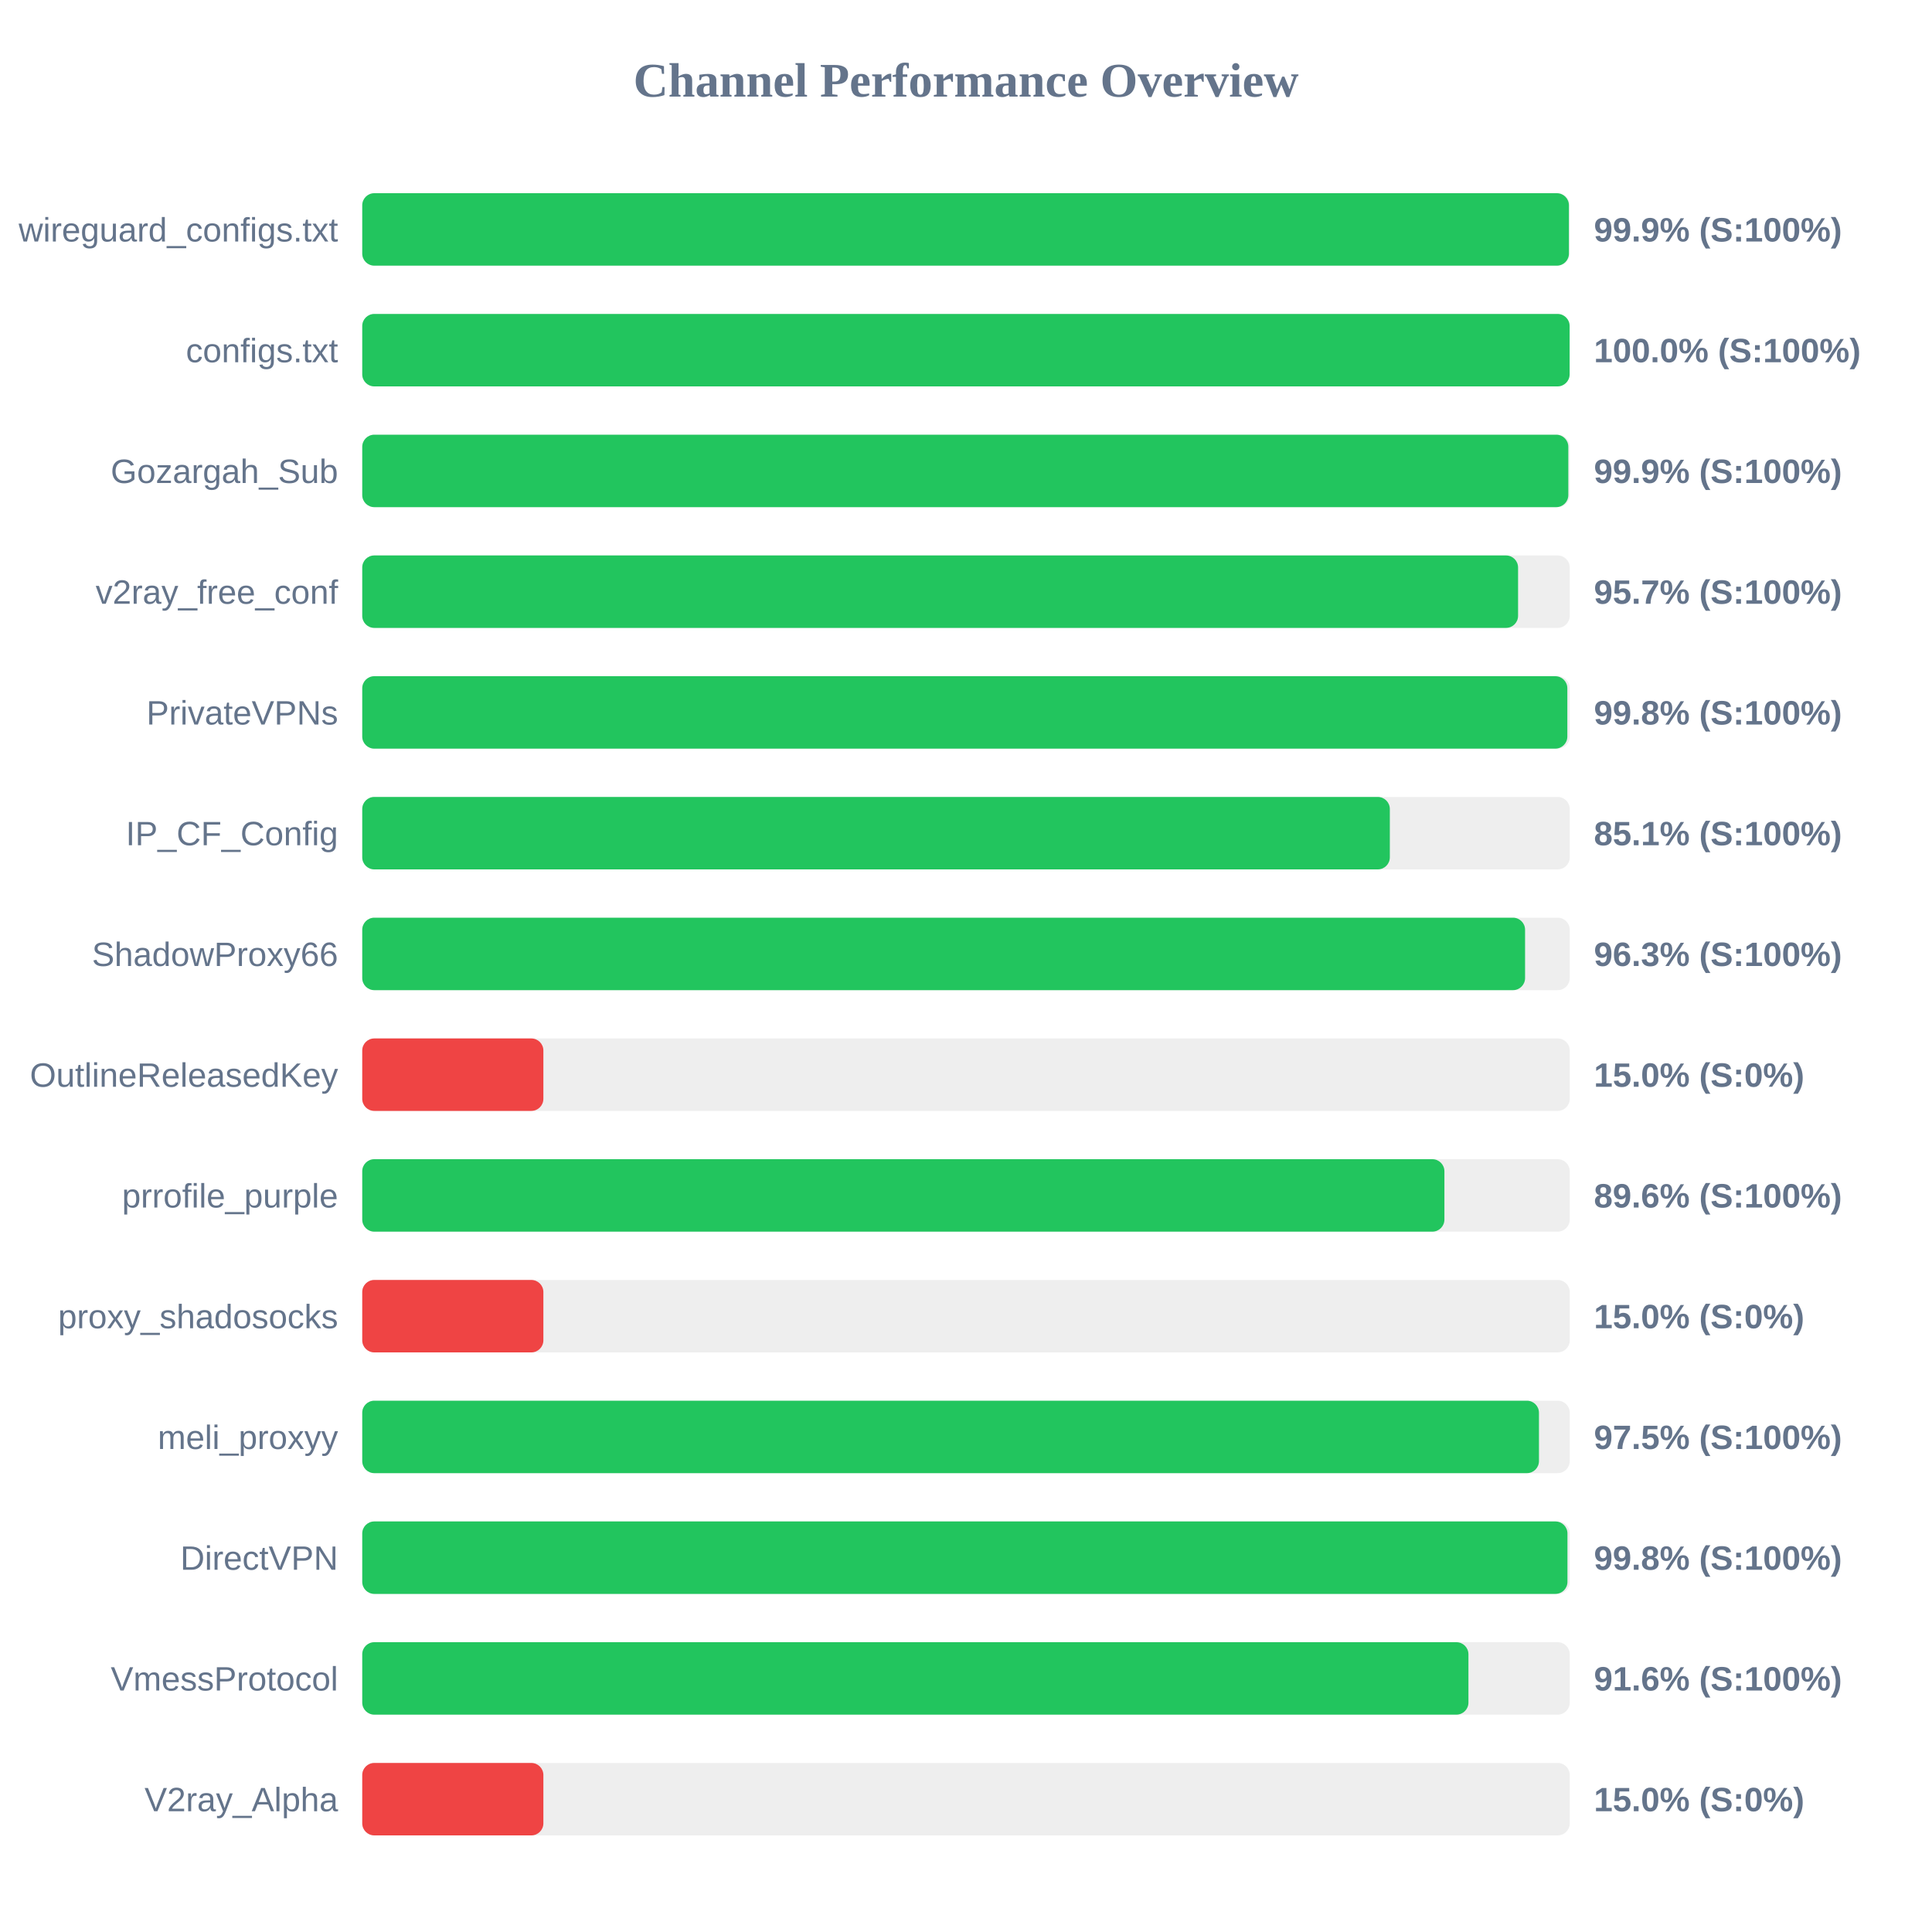
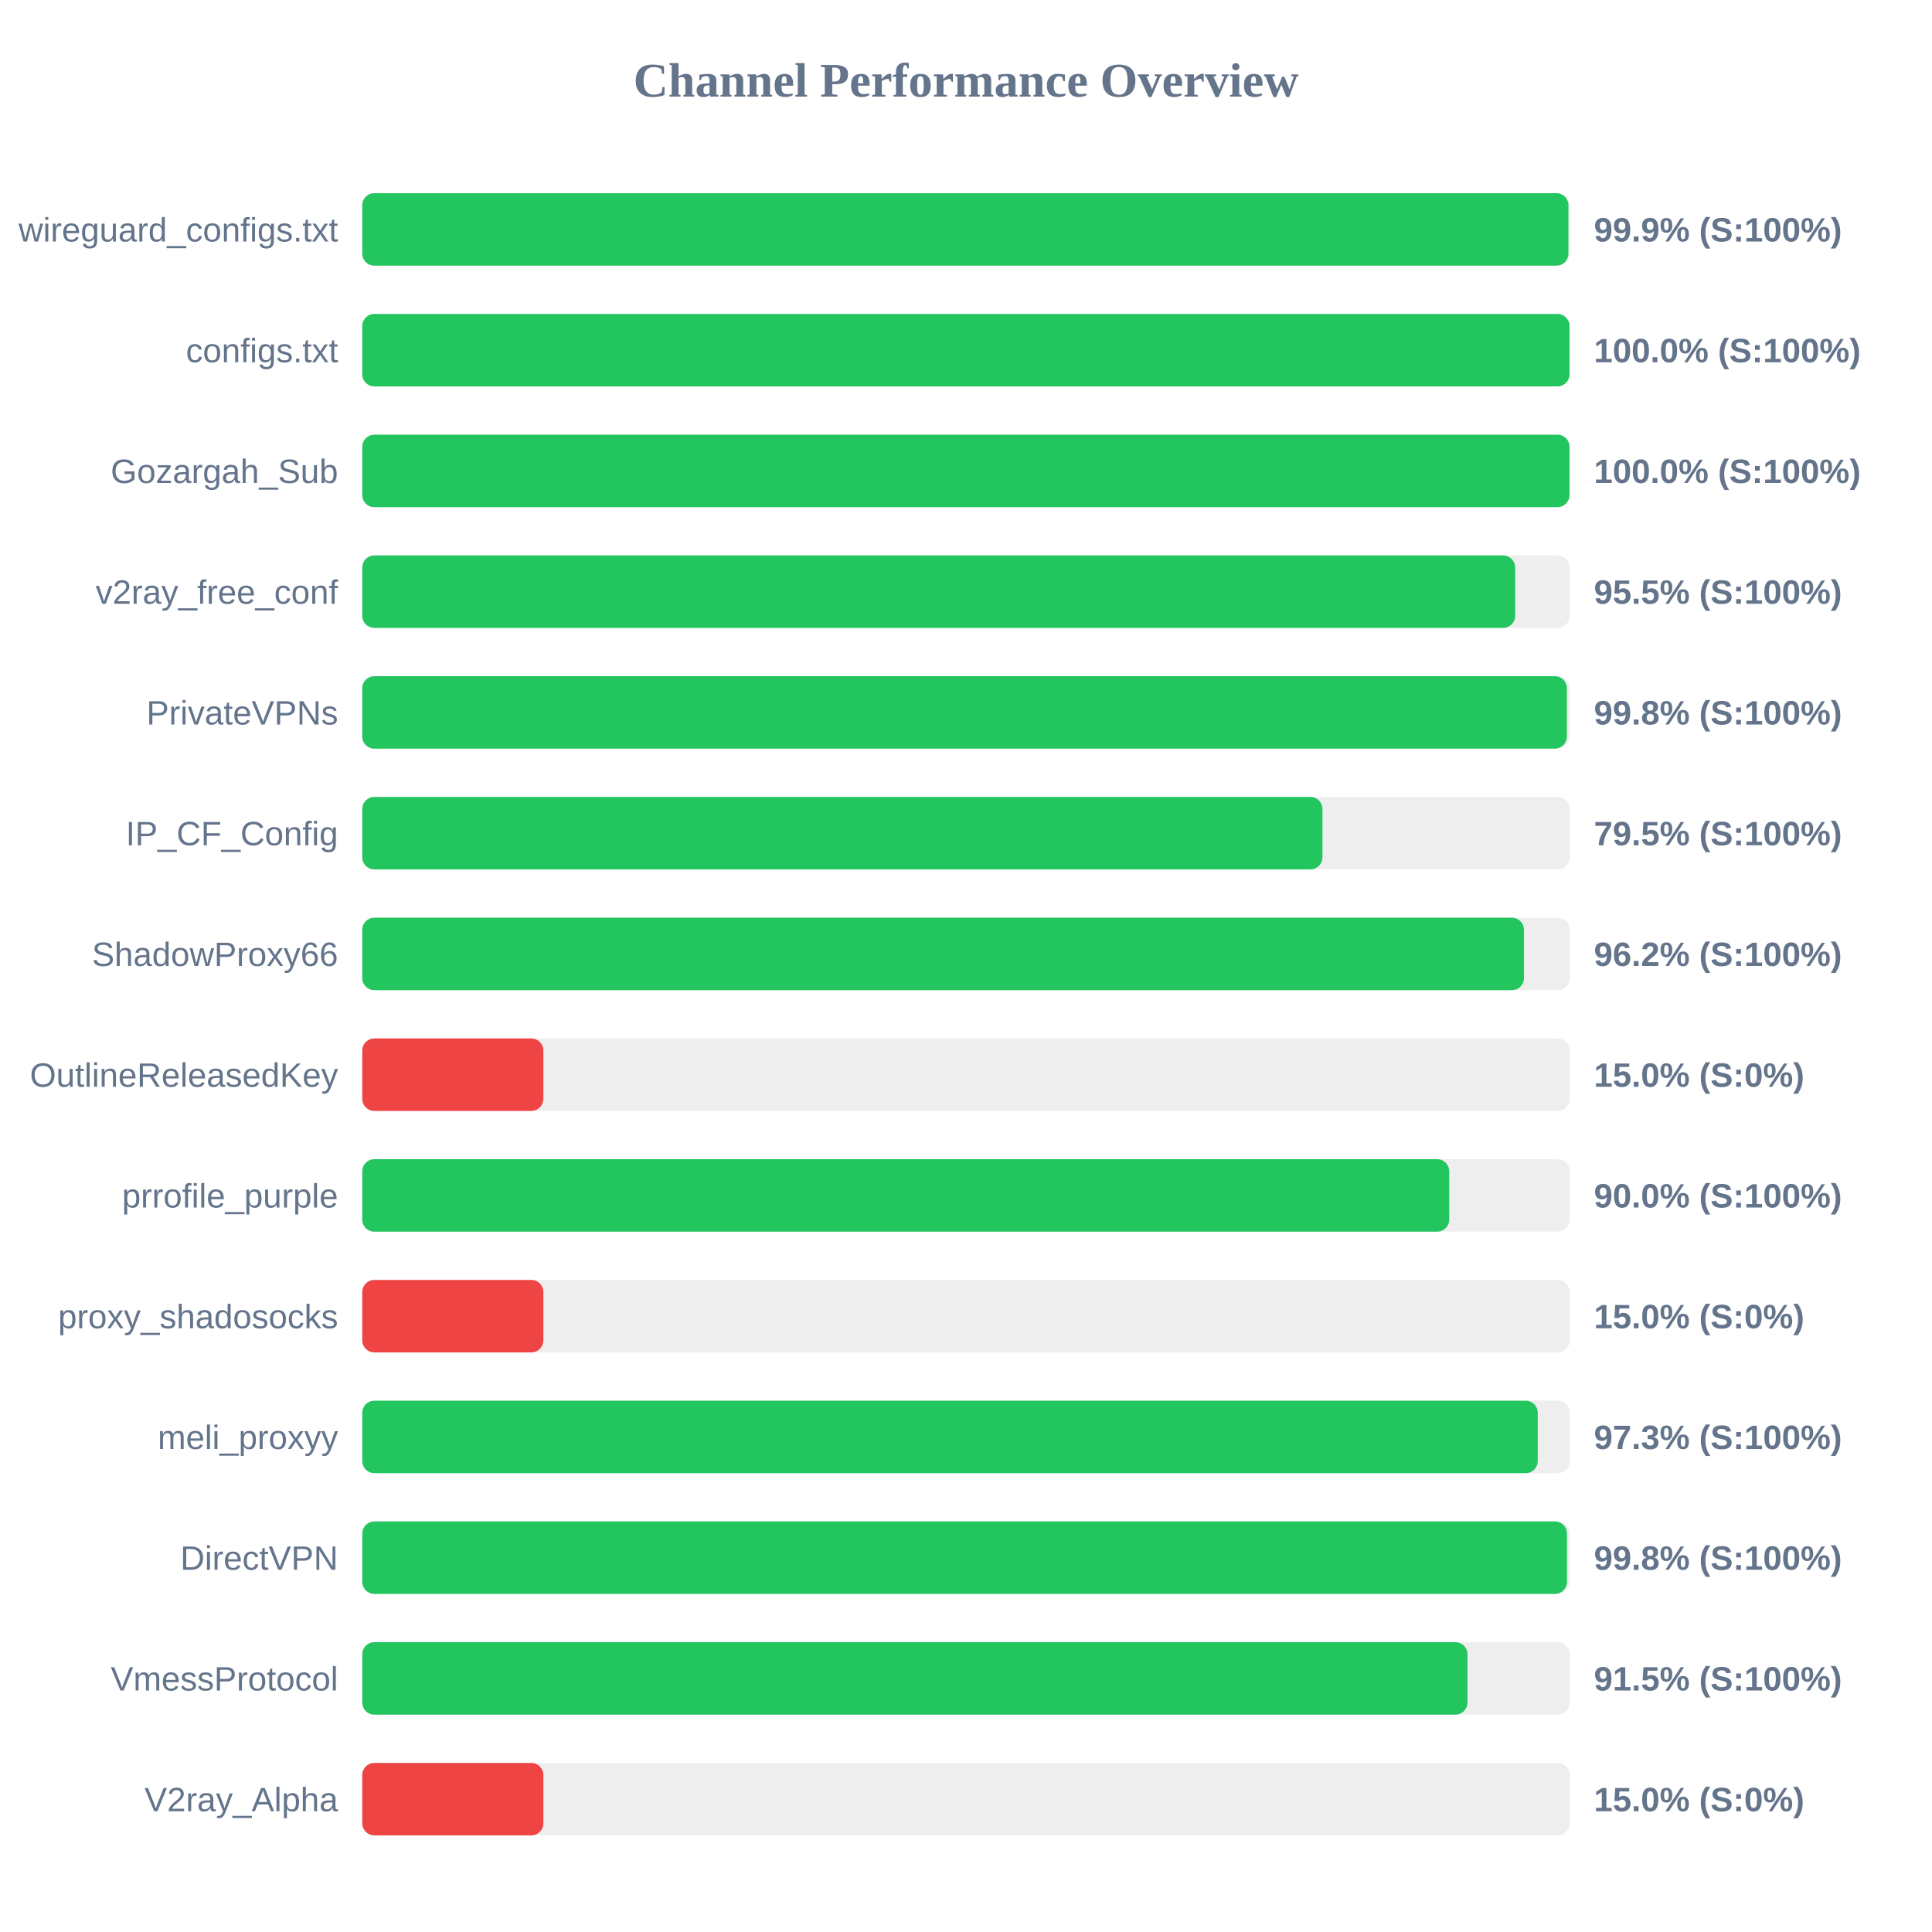
<svg xmlns="http://www.w3.org/2000/svg" width="800" height="800" version="1.1">
  <style>
        .row { font: 14px Arial; fill: #64748b; }
        .score { font: bold 14px Arial; fill: #64748b; }
    </style>
  <text x="400" y="40" text-anchor="middle" font-size="20px" font-weight="bold" fill="#64748b">Channel Performance Overview</text>
  <rect x="150" y="80" width="500" height="30" fill="#eee" rx="5" />
-   <rect x="150" y="80" width="499.65" height="30" fill="#22c55e" rx="5" />
+   <rect x="150" y="80" width="499.45" height="30" fill="#22c55e" rx="5" />
  <text x="140" y="100" text-anchor="end" class="row">wireguard_configs.txt</text>
  <text x="660" y="100" text-anchor="start" class="score">99.9% (S:100%)</text>
  <rect x="150" y="130" width="500" height="30" fill="#eee" rx="5" />
-   <rect x="150" y="130" width="499.95" height="30" fill="#22c55e" rx="5" />
+   <rect x="150" y="130" width="499.9" height="30" fill="#22c55e" rx="5" />
  <text x="140" y="150" text-anchor="end" class="row">configs.txt</text>
  <text x="660" y="150" text-anchor="start" class="score">100.0% (S:100%)</text>
  <rect x="150" y="180" width="500" height="30" fill="#eee" rx="5" />
-   <rect x="150" y="180" width="499.4" height="30" fill="#22c55e" rx="5" />
+   <rect x="150" y="180" width="499.9" height="30" fill="#22c55e" rx="5" />
  <text x="140" y="200" text-anchor="end" class="row">Gozargah_Sub</text>
-   <text x="660" y="200" text-anchor="start" class="score">99.9% (S:100%)</text>
+   <text x="660" y="200" text-anchor="start" class="score">100.0% (S:100%)</text>
  <rect x="150" y="230" width="500" height="30" fill="#eee" rx="5" />
-   <rect x="150" y="230" width="478.6" height="30" fill="#22c55e" rx="5" />
+   <rect x="150" y="230" width="477.4" height="30" fill="#22c55e" rx="5" />
  <text x="140" y="250" text-anchor="end" class="row">v2ray_free_conf</text>
-   <text x="660" y="250" text-anchor="start" class="score">95.7% (S:100%)</text>
+   <text x="660" y="250" text-anchor="start" class="score">95.5% (S:100%)</text>
  <rect x="150" y="280" width="500" height="30" fill="#eee" rx="5" />
-   <rect x="150" y="280" width="499.0" height="30" fill="#22c55e" rx="5" />
+   <rect x="150" y="280" width="498.8" height="30" fill="#22c55e" rx="5" />
  <text x="140" y="300" text-anchor="end" class="row">PrivateVPNs</text>
  <text x="660" y="300" text-anchor="start" class="score">99.8% (S:100%)</text>
  <rect x="150" y="330" width="500" height="30" fill="#eee" rx="5" />
-   <rect x="150" y="330" width="425.5" height="30" fill="#22c55e" rx="5" />
+   <rect x="150" y="330" width="397.6" height="30" fill="#22c55e" rx="5" />
  <text x="140" y="350" text-anchor="end" class="row">IP_CF_Config</text>
-   <text x="660" y="350" text-anchor="start" class="score">85.1% (S:100%)</text>
+   <text x="660" y="350" text-anchor="start" class="score">79.5% (S:100%)</text>
  <rect x="150" y="380" width="500" height="30" fill="#eee" rx="5" />
-   <rect x="150" y="380" width="481.5" height="30" fill="#22c55e" rx="5" />
+   <rect x="150" y="380" width="481.05" height="30" fill="#22c55e" rx="5" />
  <text x="140" y="400" text-anchor="end" class="row">ShadowProxy66</text>
-   <text x="660" y="400" text-anchor="start" class="score">96.3% (S:100%)</text>
+   <text x="660" y="400" text-anchor="start" class="score">96.2% (S:100%)</text>
  <rect x="150" y="430" width="500" height="30" fill="#eee" rx="5" />
  <rect x="150" y="430" width="75.0" height="30" fill="#ef4444" rx="5" />
  <text x="140" y="450" text-anchor="end" class="row">OutlineReleasedKey</text>
  <text x="660" y="450" text-anchor="start" class="score">15.0% (S:0%)</text>
  <rect x="150" y="480" width="500" height="30" fill="#eee" rx="5" />
-   <rect x="150" y="480" width="448.1" height="30" fill="#22c55e" rx="5" />
+   <rect x="150" y="480" width="450.1" height="30" fill="#22c55e" rx="5" />
  <text x="140" y="500" text-anchor="end" class="row">prrofile_purple</text>
-   <text x="660" y="500" text-anchor="start" class="score">89.6% (S:100%)</text>
+   <text x="660" y="500" text-anchor="start" class="score">90.0% (S:100%)</text>
  <rect x="150" y="530" width="500" height="30" fill="#eee" rx="5" />
  <rect x="150" y="530" width="75.0" height="30" fill="#ef4444" rx="5" />
  <text x="140" y="550" text-anchor="end" class="row">proxy_shadosocks</text>
  <text x="660" y="550" text-anchor="start" class="score">15.0% (S:0%)</text>
  <rect x="150" y="580" width="500" height="30" fill="#eee" rx="5" />
-   <rect x="150" y="580" width="487.25" height="30" fill="#22c55e" rx="5" />
+   <rect x="150" y="580" width="486.75" height="30" fill="#22c55e" rx="5" />
  <text x="140" y="600" text-anchor="end" class="row">meli_proxyy</text>
-   <text x="660" y="600" text-anchor="start" class="score">97.5% (S:100%)</text>
+   <text x="660" y="600" text-anchor="start" class="score">97.3% (S:100%)</text>
  <rect x="150" y="630" width="500" height="30" fill="#eee" rx="5" />
-   <rect x="150" y="630" width="499.05" height="30" fill="#22c55e" rx="5" />
+   <rect x="150" y="630" width="498.85" height="30" fill="#22c55e" rx="5" />
  <text x="140" y="650" text-anchor="end" class="row">DirectVPN</text>
  <text x="660" y="650" text-anchor="start" class="score">99.8% (S:100%)</text>
  <rect x="150" y="680" width="500" height="30" fill="#eee" rx="5" />
-   <rect x="150" y="680" width="458.05" height="30" fill="#22c55e" rx="5" />
+   <rect x="150" y="680" width="457.65" height="30" fill="#22c55e" rx="5" />
  <text x="140" y="700" text-anchor="end" class="row">VmessProtocol</text>
-   <text x="660" y="700" text-anchor="start" class="score">91.6% (S:100%)</text>
+   <text x="660" y="700" text-anchor="start" class="score">91.5% (S:100%)</text>
  <rect x="150" y="730" width="500" height="30" fill="#eee" rx="5" />
  <rect x="150" y="730" width="75.0" height="30" fill="#ef4444" rx="5" />
  <text x="140" y="750" text-anchor="end" class="row">V2ray_Alpha</text>
  <text x="660" y="750" text-anchor="start" class="score">15.0% (S:0%)</text>
</svg>
